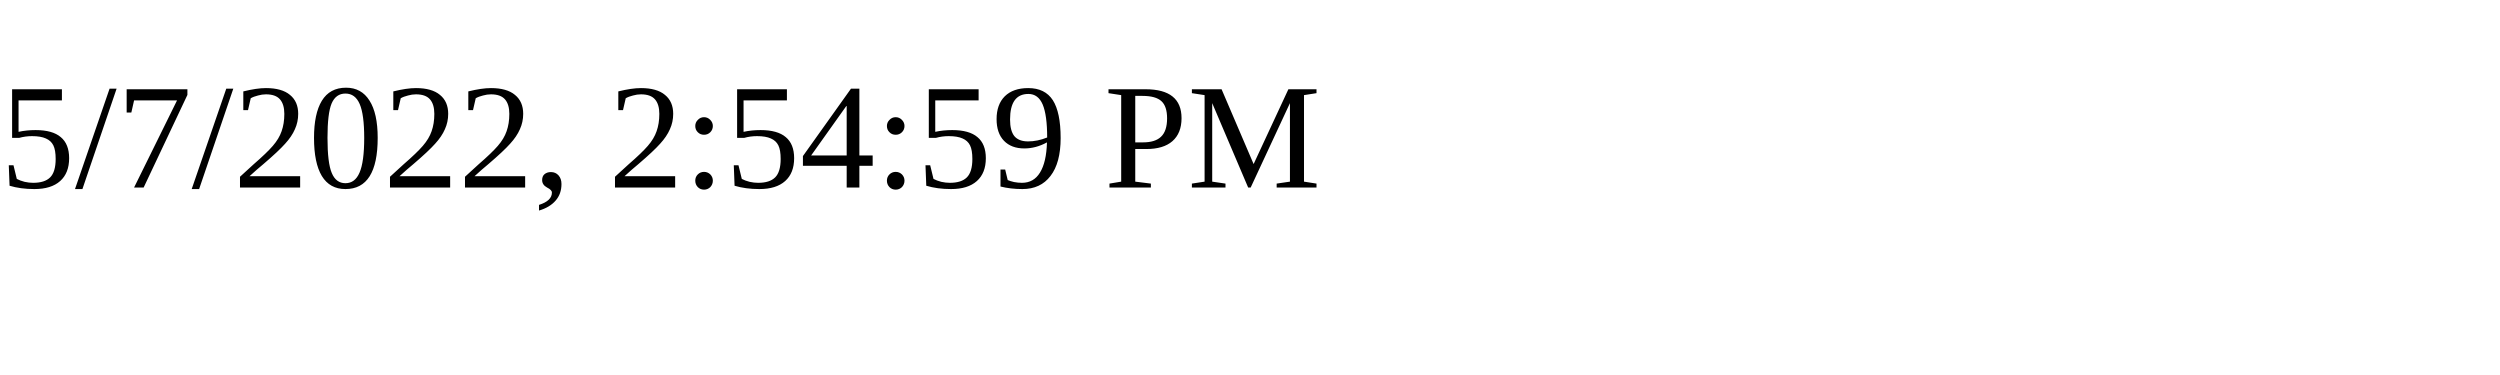
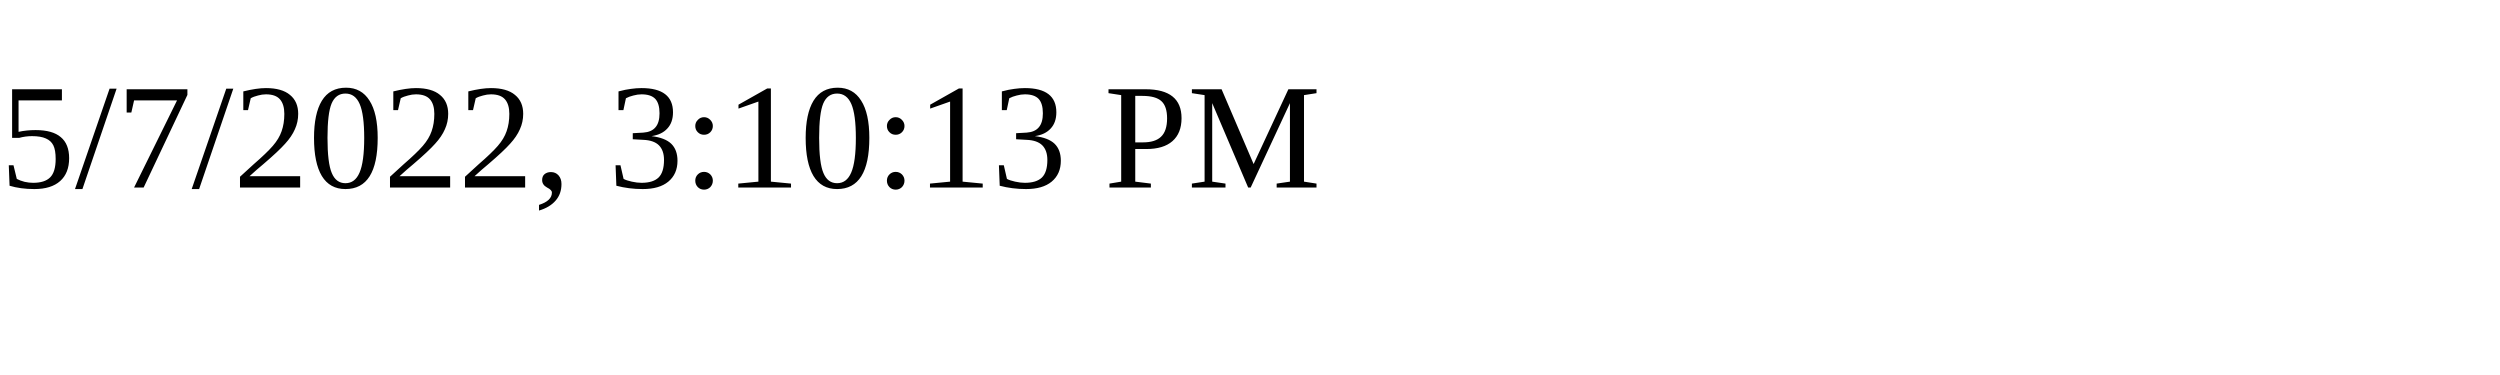
<svg xmlns="http://www.w3.org/2000/svg" height="30" width="200">
-   <text x="0" y="15">5/7/2022, 2:54:59 PM</text>
+   <text x="0" y="15">5/7/2022, 3:10:13 PM</text>
</svg>
